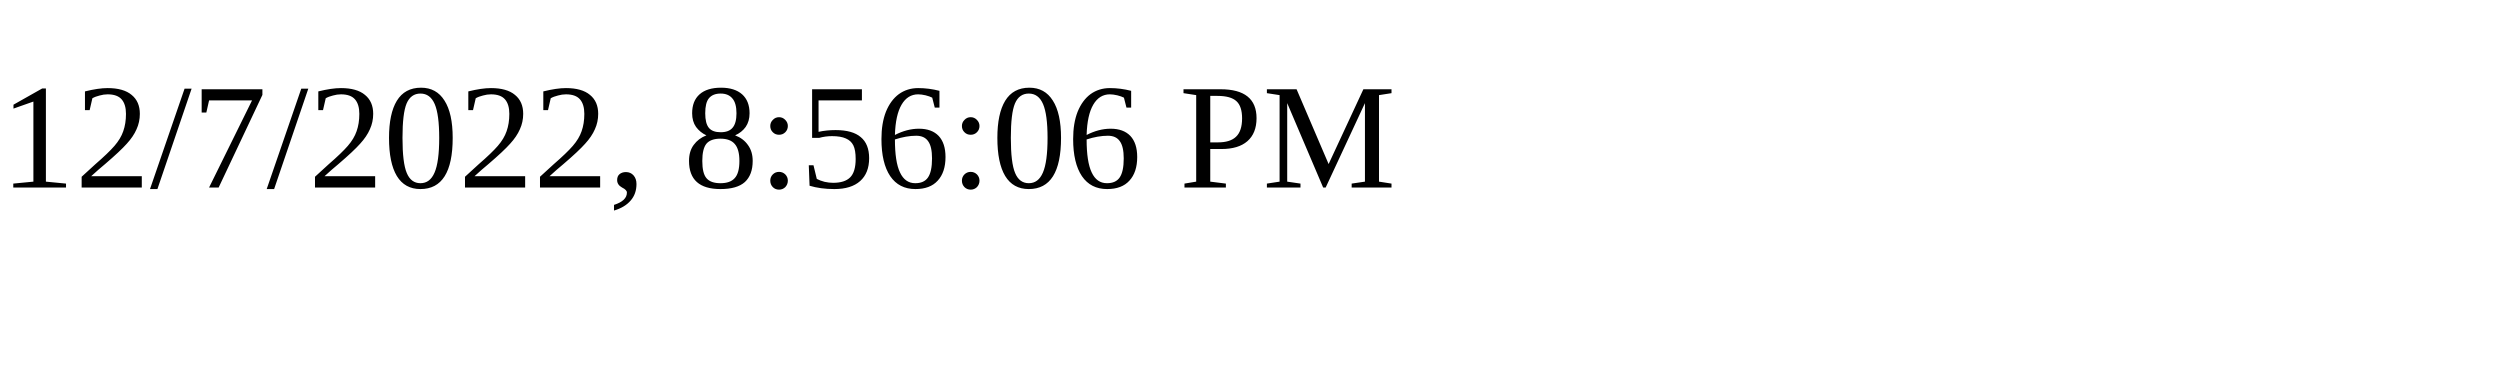
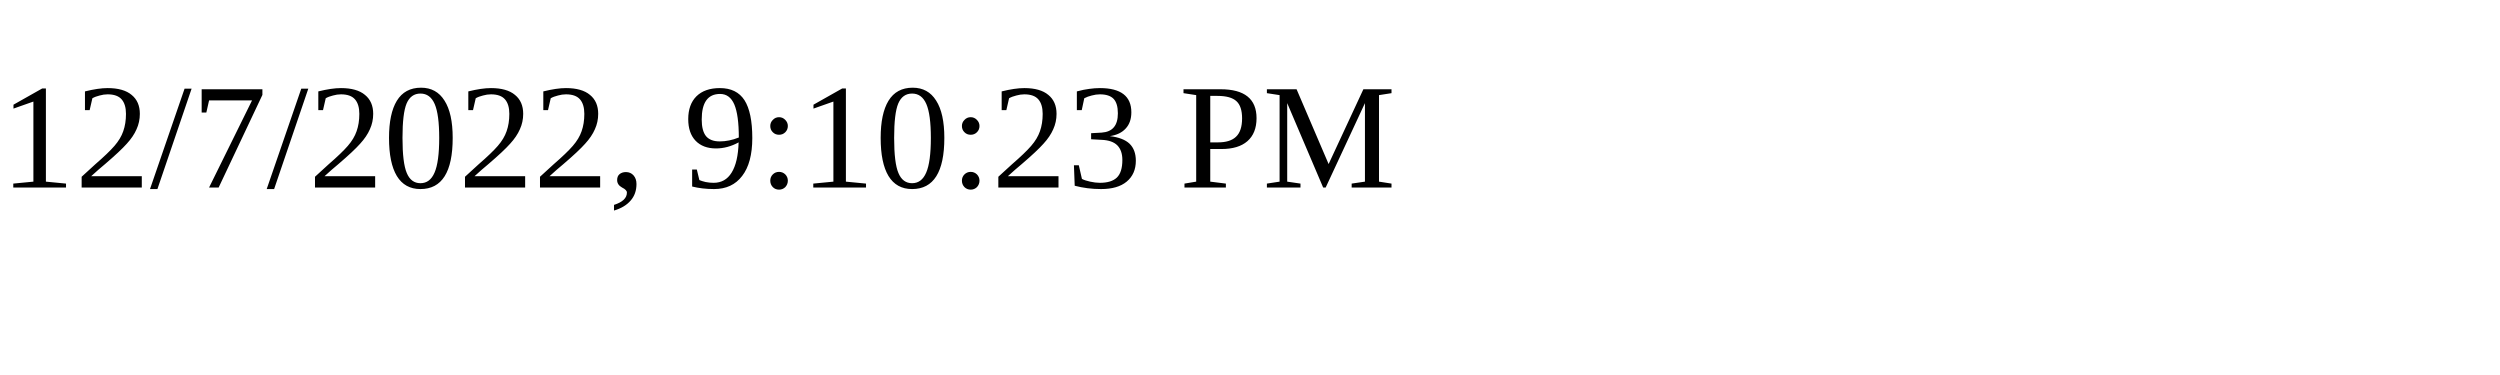
<svg xmlns="http://www.w3.org/2000/svg" height="30" width="200">
-   <text x="0" y="15">12/7/2022, 8:56:06 PM</text>
+   <text x="0" y="15">12/7/2022, 9:10:23 PM</text>
</svg>
